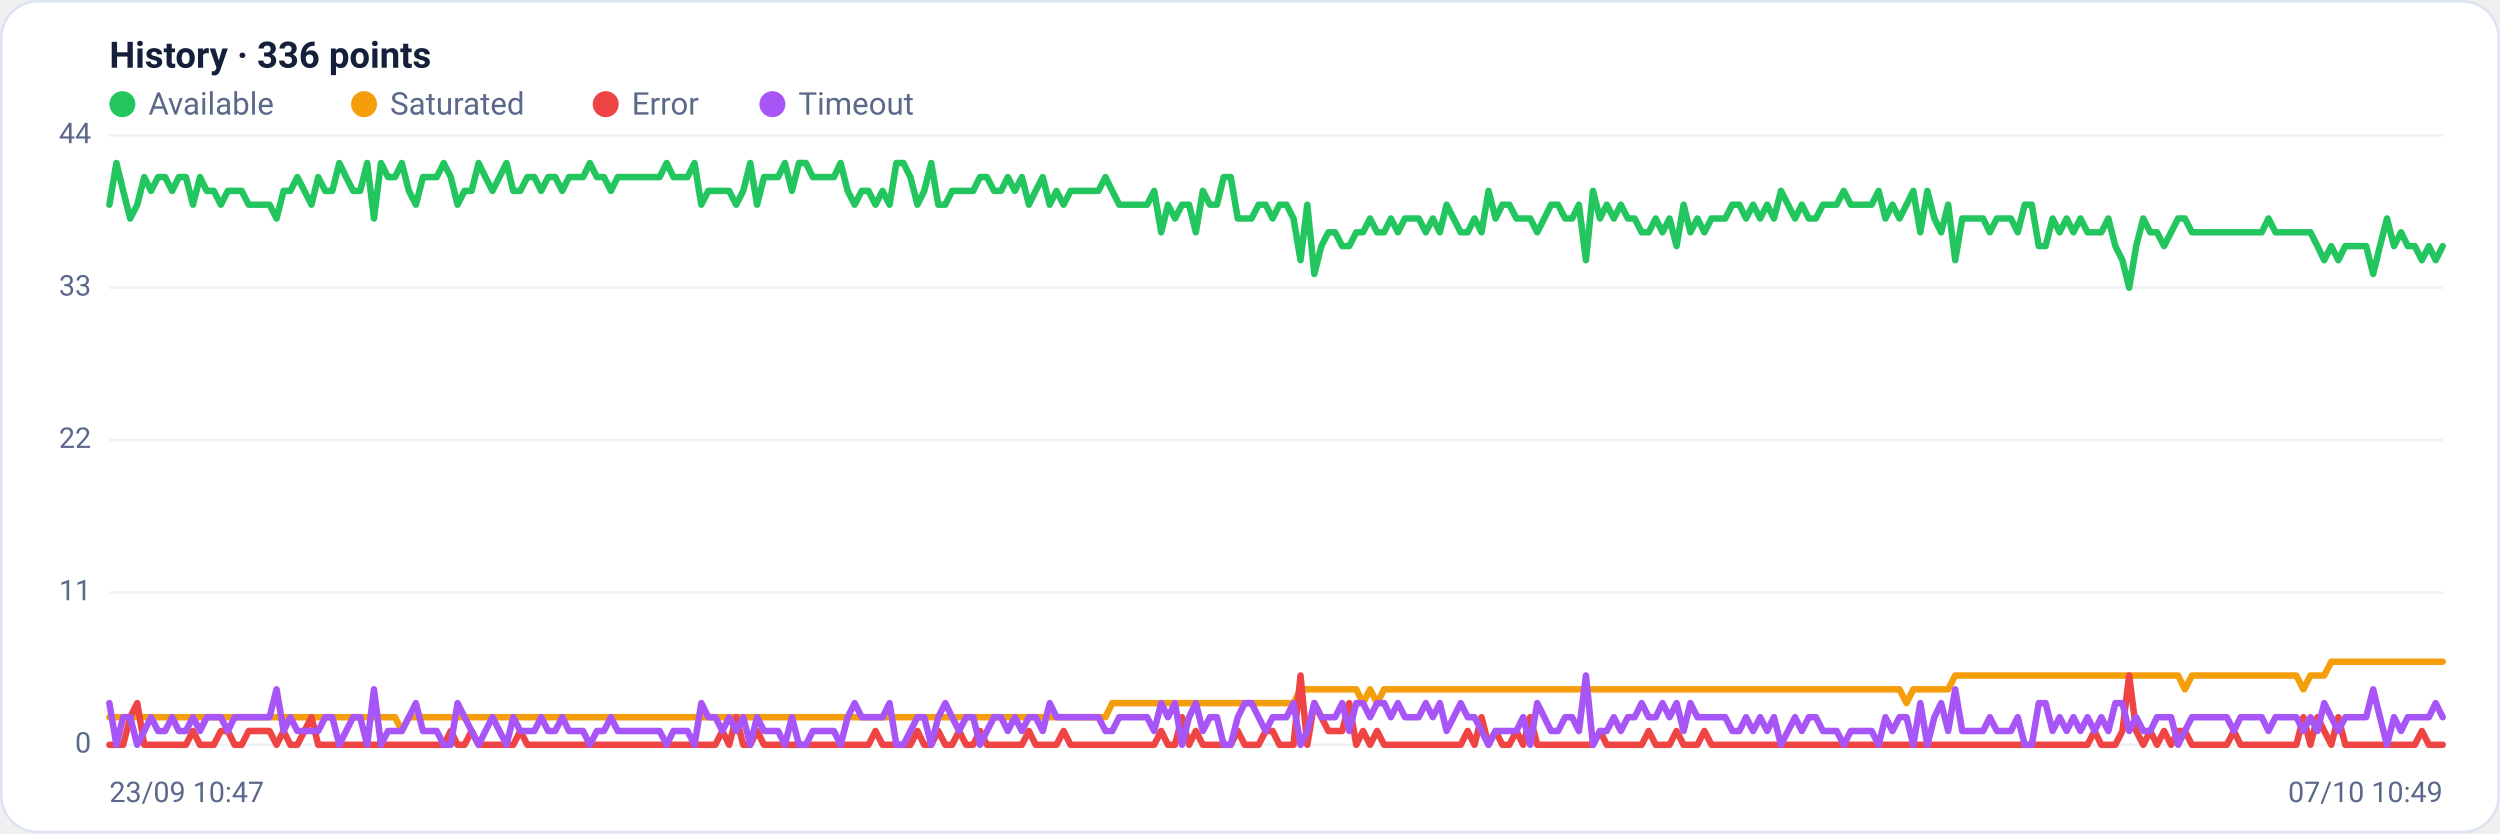
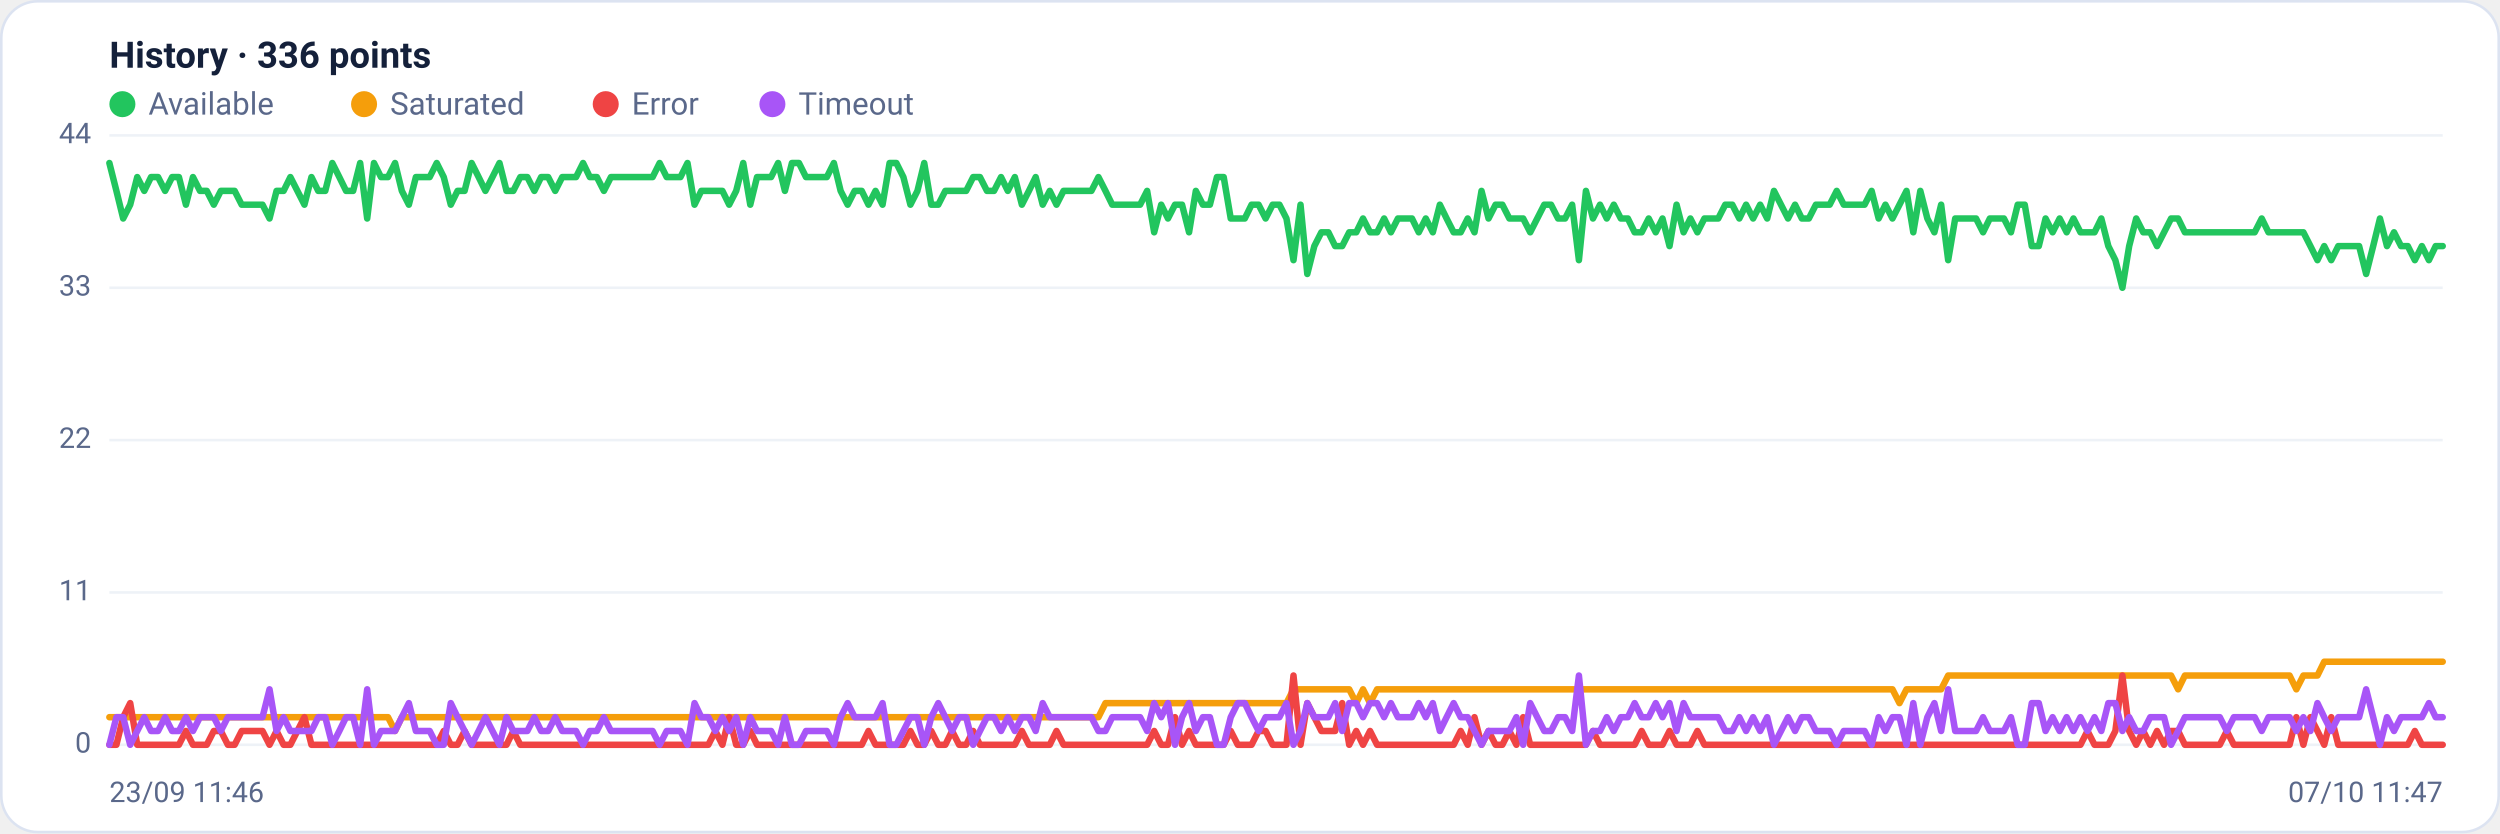
<svg xmlns="http://www.w3.org/2000/svg" viewBox="0 0 960 320" width="960" height="320" font-family="Segoe UI, system-ui, -apple-system, Roboto, Helvetica, Arial, sans-serif" role="img" aria-label="Availability history per region">
  <rect x="0.5" y="0.5" width="959" height="319" rx="14" fill="#ffffff" stroke="#dce3f1" />
  <text x="42" y="26" font-size="14" font-weight="600" fill="#14203a">History · 336 points</text>
  <circle cx="47" cy="40" r="5" fill="#22c55e" />
  <text x="57" y="44" font-size="12" fill="#5a688a">Available</text>
  <circle cx="139.8" cy="40" r="5" fill="#f59e0b" />
  <text x="149.8" y="44" font-size="12" fill="#5a688a">Saturated</text>
  <circle cx="232.6" cy="40" r="5" fill="#ef4444" />
  <text x="242.6" y="44" font-size="12" fill="#5a688a">Error</text>
  <circle cx="296.6" cy="40" r="5" fill="#a855f7" />
  <text x="306.6" y="44" font-size="12" fill="#5a688a">Timeout</text>
  <line x1="42" y1="286.0" x2="938" y2="286.0" stroke="#eef2f7" stroke-width="1" />
  <text x="35" y="289.0" text-anchor="end" font-size="11" fill="#5a688a">0</text>
  <line x1="42" y1="227.5" x2="938" y2="227.5" stroke="#eef2f7" stroke-width="1" />
  <text x="35" y="230.5" text-anchor="end" font-size="11" fill="#5a688a">11</text>
  <line x1="42" y1="169.0" x2="938" y2="169.0" stroke="#eef2f7" stroke-width="1" />
  <text x="35" y="172.0" text-anchor="end" font-size="11" fill="#5a688a">22</text>
  <line x1="42" y1="110.5" x2="938" y2="110.5" stroke="#eef2f7" stroke-width="1" />
  <text x="35" y="113.5" text-anchor="end" font-size="11" fill="#5a688a">33</text>
  <line x1="42" y1="52.0" x2="938" y2="52.0" stroke="#eef2f7" stroke-width="1" />
  <text x="35" y="55.0" text-anchor="end" font-size="11" fill="#5a688a">44</text>
-   <polyline fill="none" stroke="#22c55e" stroke-width="2.5" stroke-linejoin="round" stroke-linecap="round" points="42.0,78.6 44.7,62.6 47.3,73.3 50.0,83.9 52.7,78.6 55.4,68.0 58.0,73.3 60.7,68.0 63.4,68.0 66.1,73.3 68.7,68.0 71.4,68.0 74.1,78.6 76.8,68.0 79.4,73.3 82.1,73.3 84.8,78.6 87.5,73.3 90.1,73.3 92.8,73.3 95.5,78.6 98.2,78.6 100.8,78.6 103.5,78.6 106.2,83.9 108.9,73.3 111.5,73.3 114.2,68.0 116.9,73.3 119.6,78.6 122.2,68.0 124.9,73.3 127.6,73.3 130.3,62.6 132.9,68.0 135.6,73.3 138.3,73.3 141.0,62.6 143.6,83.9 146.3,62.6 149.0,68.0 151.7,68.0 154.3,62.6 157.0,73.3 159.7,78.6 162.4,68.0 165.0,68.0 167.7,68.0 170.4,62.6 173.1,68.0 175.7,78.6 178.4,73.3 181.1,73.3 183.8,62.6 186.4,68.0 189.1,73.3 191.8,68.0 194.5,62.6 197.1,73.3 199.8,73.3 202.5,68.0 205.2,68.0 207.8,73.3 210.5,68.0 213.2,68.0 215.9,73.3 218.5,68.0 221.2,68.0 223.9,68.0 226.5,62.6 229.2,68.0 231.9,68.0 234.6,73.3 237.2,68.0 239.9,68.0 242.6,68.0 245.3,68.0 247.9,68.0 250.6,68.0 253.3,68.0 256.0,62.6 258.6,68.0 261.3,68.0 264.0,68.0 266.7,62.6 269.3,78.6 272.0,73.3 274.7,73.3 277.4,73.3 280.0,73.3 282.7,78.6 285.4,73.3 288.1,62.6 290.7,78.6 293.4,68.0 296.1,68.0 298.8,68.0 301.4,62.6 304.1,73.3 306.8,62.6 309.5,62.6 312.1,68.0 314.8,68.0 317.5,68.0 320.2,68.0 322.8,62.6 325.5,73.3 328.2,78.6 330.9,73.3 333.5,73.3 336.2,78.6 338.9,73.3 341.6,78.6 344.2,62.6 346.9,62.6 349.6,68.0 352.3,78.6 354.9,73.3 357.6,62.6 360.3,78.6 363.0,78.6 365.6,73.3 368.3,73.3 371.0,73.3 373.7,73.3 376.3,68.0 379.0,68.0 381.7,73.3 384.4,73.3 387.0,68.0 389.7,73.3 392.4,68.0 395.1,78.6 397.7,73.3 400.4,68.0 403.1,78.6 405.7,73.3 408.4,78.6 411.1,73.3 413.8,73.3 416.4,73.3 419.1,73.3 421.8,73.3 424.5,68.0 427.1,73.3 429.8,78.6 432.5,78.6 435.2,78.6 437.8,78.6 440.5,78.6 443.2,73.3 445.9,89.2 448.5,78.6 451.2,83.9 453.9,78.6 456.6,78.6 459.2,89.2 461.9,73.3 464.6,78.6 467.3,78.6 469.9,68.0 472.6,68.0 475.3,83.9 478.0,83.9 480.6,83.9 483.3,78.6 486.0,78.6 488.7,83.9 491.3,78.6 494.0,78.6 496.7,83.9 499.4,99.9 502.0,78.6 504.7,105.2 507.4,94.5 510.1,89.2 512.7,89.2 515.4,94.5 518.1,94.5 520.8,89.2 523.4,89.2 526.1,83.9 528.8,89.2 531.5,89.2 534.1,83.9 536.8,89.2 539.5,83.9 542.2,83.9 544.8,83.9 547.5,89.2 550.2,83.9 552.9,89.2 555.5,78.6 558.2,83.9 560.9,89.2 563.6,89.2 566.2,83.9 568.9,89.2 571.6,73.3 574.3,83.9 576.9,78.6 579.6,78.6 582.3,83.9 584.9,83.9 587.6,83.9 590.3,89.2 593.0,83.9 595.6,78.6 598.3,78.6 601.0,83.9 603.7,83.9 606.3,78.6 609.0,99.9 611.7,73.3 614.4,83.9 617.0,78.6 619.7,83.9 622.4,78.6 625.1,83.9 627.7,83.9 630.4,89.2 633.1,89.2 635.8,83.9 638.4,89.2 641.1,83.9 643.8,94.5 646.5,78.6 649.1,89.2 651.8,83.9 654.5,89.2 657.2,83.9 659.8,83.9 662.5,83.9 665.2,78.6 667.9,78.6 670.5,83.9 673.2,78.6 675.9,83.9 678.6,78.6 681.2,83.9 683.9,73.3 686.6,78.6 689.3,83.9 691.9,78.6 694.6,83.9 697.3,83.9 700.0,78.6 702.6,78.6 705.3,78.6 708.0,73.3 710.7,78.6 713.3,78.6 716.0,78.6 718.7,78.6 721.4,73.3 724.0,83.9 726.7,78.6 729.4,83.9 732.1,78.6 734.7,73.3 737.4,89.2 740.1,73.3 742.8,83.9 745.4,89.2 748.1,78.6 750.8,99.9 753.5,83.9 756.1,83.9 758.8,83.9 761.5,83.9 764.1,89.2 766.8,83.9 769.5,83.9 772.2,83.9 774.8,89.2 777.5,78.6 780.2,78.6 782.9,94.5 785.5,94.5 788.2,83.9 790.9,89.2 793.6,83.9 796.2,89.2 798.9,83.9 801.6,89.2 804.3,89.2 806.9,89.2 809.6,83.9 812.3,94.5 815.0,99.9 817.6,110.5 820.3,94.5 823.0,83.9 825.7,89.2 828.3,89.2 831.0,94.5 833.7,89.2 836.4,83.9 839.0,83.9 841.7,89.2 844.4,89.2 847.1,89.2 849.7,89.2 852.4,89.2 855.1,89.2 857.8,89.2 860.4,89.2 863.1,89.2 865.8,89.2 868.5,89.2 871.1,83.9 873.8,89.2 876.5,89.2 879.2,89.2 881.8,89.2 884.5,89.2 887.2,89.2 889.9,94.5 892.5,99.9 895.2,94.5 897.9,99.9 900.6,94.5 903.2,94.5 905.9,94.5 908.6,94.5 911.3,105.2 913.9,94.5 916.6,83.9 919.3,94.5 922.0,89.2 924.6,94.5 927.3,94.5 930.0,99.9 932.7,94.5 935.3,99.9 938.0,94.5" />
-   <polyline fill="none" stroke="#f59e0b" stroke-width="2.5" stroke-linejoin="round" stroke-linecap="round" points="42.0,275.4 44.7,275.4 47.3,275.4 50.0,275.4 52.7,275.4 55.4,275.4 58.0,275.4 60.7,275.4 63.4,275.4 66.1,275.4 68.7,275.4 71.4,275.4 74.1,275.4 76.8,275.4 79.4,275.4 82.1,275.4 84.8,275.4 87.5,275.4 90.1,275.4 92.8,275.4 95.5,275.4 98.2,275.4 100.8,275.4 103.5,275.4 106.2,275.4 108.9,275.4 111.5,275.4 114.2,275.4 116.9,275.4 119.6,275.4 122.2,275.4 124.9,275.4 127.6,275.4 130.3,275.4 132.9,275.4 135.6,275.4 138.3,275.4 141.0,275.4 143.6,275.4 146.3,275.4 149.0,275.4 151.7,275.4 154.3,280.7 157.0,275.4 159.7,275.4 162.4,275.4 165.0,275.4 167.7,275.4 170.4,275.4 173.1,275.4 175.7,275.4 178.4,275.4 181.1,275.4 183.8,275.4 186.4,275.4 189.1,275.4 191.8,275.4 194.5,275.4 197.1,275.4 199.8,275.4 202.5,275.4 205.2,275.4 207.8,275.4 210.5,275.4 213.2,275.4 215.9,275.4 218.5,275.4 221.2,275.4 223.9,275.4 226.5,275.4 229.2,275.4 231.9,275.4 234.6,275.4 237.2,275.4 239.9,275.4 242.6,275.4 245.3,275.4 247.9,275.4 250.6,275.4 253.3,275.4 256.0,275.4 258.6,275.4 261.3,275.4 264.0,275.4 266.7,275.4 269.3,275.4 272.0,275.4 274.7,275.4 277.4,275.4 280.0,275.4 282.7,275.4 285.4,275.4 288.1,275.4 290.7,275.4 293.4,275.4 296.1,275.4 298.8,275.4 301.4,275.4 304.1,275.4 306.8,275.4 309.5,275.4 312.1,275.4 314.8,275.4 317.5,275.4 320.2,275.4 322.8,275.4 325.5,275.4 328.2,275.4 330.9,275.4 333.5,275.4 336.2,275.4 338.9,275.4 341.6,275.4 344.2,275.4 346.9,275.4 349.6,275.4 352.3,275.4 354.9,275.4 357.6,275.4 360.3,275.4 363.0,275.4 365.6,275.4 368.3,275.4 371.0,275.4 373.7,275.4 376.3,275.4 379.0,275.4 381.7,275.4 384.4,275.4 387.0,275.4 389.7,275.4 392.4,275.4 395.1,275.4 397.7,275.4 400.4,275.4 403.1,275.4 405.7,275.4 408.4,275.4 411.1,275.4 413.8,275.4 416.4,275.4 419.1,275.4 421.8,275.4 424.5,275.4 427.1,270.0 429.8,270.0 432.5,270.0 435.2,270.0 437.8,270.0 440.5,270.0 443.2,270.0 445.9,270.0 448.5,270.0 451.2,270.0 453.9,270.0 456.6,270.0 459.2,270.0 461.9,270.0 464.6,270.0 467.3,270.0 469.9,270.0 472.6,270.0 475.3,270.0 478.0,270.0 480.6,270.0 483.3,270.0 486.0,270.0 488.7,270.0 491.3,270.0 494.0,270.0 496.7,270.0 499.4,264.7 502.0,264.7 504.7,264.7 507.4,264.7 510.1,264.7 512.7,264.7 515.4,264.7 518.1,264.7 520.8,264.7 523.4,270.0 526.1,264.7 528.8,270.0 531.5,264.7 534.1,264.7 536.8,264.7 539.5,264.7 542.2,264.7 544.8,264.7 547.5,264.7 550.2,264.7 552.9,264.7 555.5,264.7 558.2,264.7 560.9,264.7 563.6,264.7 566.2,264.7 568.9,264.7 571.6,264.7 574.3,264.7 576.9,264.7 579.6,264.7 582.3,264.7 584.9,264.7 587.6,264.7 590.3,264.7 593.0,264.7 595.6,264.7 598.3,264.7 601.0,264.7 603.7,264.7 606.3,264.7 609.0,264.7 611.7,264.7 614.4,264.7 617.0,264.7 619.7,264.7 622.4,264.7 625.1,264.7 627.7,264.7 630.4,264.7 633.1,264.7 635.8,264.7 638.4,264.7 641.1,264.7 643.8,264.7 646.5,264.7 649.1,264.7 651.8,264.7 654.5,264.7 657.2,264.7 659.8,264.7 662.5,264.7 665.2,264.7 667.9,264.7 670.5,264.7 673.2,264.7 675.9,264.7 678.6,264.7 681.2,264.7 683.9,264.7 686.6,264.7 689.3,264.7 691.9,264.7 694.6,264.7 697.3,264.7 700.0,264.7 702.6,264.7 705.3,264.7 708.0,264.7 710.7,264.7 713.3,264.7 716.0,264.7 718.7,264.7 721.4,264.7 724.0,264.7 726.7,264.7 729.4,264.7 732.1,270.0 734.7,264.7 737.4,264.7 740.1,264.7 742.8,264.7 745.4,264.7 748.1,264.7 750.8,259.4 753.5,259.4 756.1,259.4 758.8,259.4 761.5,259.4 764.1,259.4 766.8,259.4 769.5,259.4 772.2,259.4 774.8,259.4 777.5,259.4 780.2,259.4 782.9,259.4 785.5,259.4 788.2,259.4 790.9,259.4 793.6,259.4 796.2,259.4 798.9,259.4 801.6,259.4 804.3,259.4 806.9,259.4 809.6,259.4 812.3,259.4 815.0,259.4 817.6,259.4 820.3,259.4 823.0,259.4 825.7,259.4 828.3,259.4 831.0,259.4 833.7,259.4 836.4,259.4 839.0,264.7 841.7,259.4 844.4,259.4 847.1,259.4 849.7,259.4 852.4,259.4 855.1,259.4 857.8,259.4 860.4,259.4 863.1,259.4 865.8,259.4 868.5,259.4 871.1,259.4 873.8,259.4 876.5,259.4 879.2,259.4 881.8,259.4 884.5,264.7 887.2,259.4 889.9,259.4 892.5,259.4 895.2,254.1 897.9,254.1 900.6,254.1 903.2,254.1 905.9,254.1 908.6,254.1 911.3,254.1 913.9,254.1 916.6,254.1 919.3,254.1 922.0,254.1 924.6,254.1 927.3,254.1 930.0,254.1 932.7,254.1 935.3,254.1 938.0,254.1" />
-   <polyline fill="none" stroke="#ef4444" stroke-width="2.5" stroke-linejoin="round" stroke-linecap="round" points="42.0,286.0 44.7,286.0 47.3,286.0 50.0,275.4 52.7,270.0 55.4,286.0 58.0,286.0 60.7,286.0 63.4,286.0 66.1,286.0 68.7,286.0 71.4,286.0 74.1,280.7 76.8,286.0 79.4,286.0 82.1,286.0 84.8,280.7 87.5,280.7 90.1,286.0 92.8,286.0 95.5,280.7 98.2,280.7 100.8,280.7 103.5,280.7 106.2,286.0 108.9,280.7 111.5,286.0 114.2,286.0 116.9,280.7 119.6,275.4 122.2,286.0 124.9,286.0 127.6,286.0 130.3,286.0 132.9,286.0 135.6,286.0 138.3,286.0 141.0,286.0 143.6,286.0 146.3,286.0 149.0,286.0 151.7,286.0 154.3,286.0 157.0,286.0 159.7,286.0 162.4,286.0 165.0,286.0 167.7,286.0 170.4,286.0 173.1,280.7 175.7,286.0 178.4,286.0 181.1,280.7 183.8,286.0 186.4,286.0 189.1,286.0 191.8,286.0 194.5,286.0 197.1,286.0 199.8,280.7 202.5,286.0 205.2,286.0 207.8,286.0 210.5,286.0 213.2,286.0 215.9,286.0 218.5,286.0 221.2,286.0 223.9,286.0 226.5,286.0 229.2,286.0 231.9,286.0 234.6,286.0 237.2,286.0 239.9,286.0 242.6,286.0 245.3,286.0 247.9,286.0 250.6,286.0 253.3,286.0 256.0,286.0 258.6,286.0 261.3,286.0 264.0,286.0 266.7,286.0 269.3,286.0 272.0,286.0 274.7,286.0 277.4,280.7 280.0,286.0 282.7,275.4 285.4,286.0 288.1,286.0 290.7,280.7 293.4,286.0 296.1,286.0 298.8,286.0 301.4,286.0 304.1,286.0 306.8,286.0 309.5,286.0 312.1,286.0 314.8,286.0 317.5,286.0 320.2,286.0 322.8,286.0 325.5,286.0 328.2,286.0 330.9,286.0 333.5,286.0 336.2,280.7 338.9,286.0 341.6,286.0 344.2,286.0 346.9,286.0 349.6,286.0 352.3,280.7 354.9,286.0 357.6,286.0 360.3,280.7 363.0,286.0 365.6,286.0 368.3,280.7 371.0,286.0 373.7,286.0 376.3,280.7 379.0,286.0 381.7,286.0 384.4,286.0 387.0,286.0 389.7,286.0 392.4,286.0 395.1,280.7 397.7,286.0 400.4,286.0 403.1,286.0 405.7,286.0 408.4,280.7 411.1,286.0 413.8,286.0 416.4,286.0 419.1,286.0 421.8,286.0 424.5,286.0 427.1,286.0 429.8,286.0 432.5,286.0 435.2,286.0 437.8,286.0 440.5,286.0 443.2,286.0 445.9,280.7 448.5,286.0 451.2,286.0 453.9,275.4 456.6,286.0 459.2,280.7 461.9,286.0 464.6,286.0 467.3,286.0 469.9,286.0 472.6,286.0 475.3,280.7 478.0,286.0 480.6,286.0 483.3,286.0 486.0,280.7 488.7,280.7 491.3,286.0 494.0,286.0 496.7,286.0 499.4,259.4 502.0,286.0 504.7,270.0 507.4,275.4 510.1,280.7 512.7,280.7 515.4,280.7 518.1,270.0 520.8,286.0 523.4,280.7 526.1,286.0 528.8,280.7 531.5,286.0 534.1,286.0 536.8,286.0 539.5,286.0 542.2,286.0 544.8,286.0 547.5,286.0 550.2,286.0 552.9,286.0 555.5,286.0 558.2,286.0 560.9,286.0 563.6,280.7 566.2,286.0 568.9,275.4 571.6,286.0 574.3,280.7 576.9,286.0 579.6,286.0 582.3,280.7 584.9,286.0 587.6,275.4 590.3,286.0 593.0,286.0 595.6,286.0 598.3,286.0 601.0,286.0 603.7,286.0 606.3,286.0 609.0,286.0 611.7,286.0 614.4,280.7 617.0,286.0 619.7,286.0 622.4,286.0 625.1,286.0 627.7,286.0 630.4,286.0 633.1,280.7 635.8,286.0 638.4,286.0 641.1,286.0 643.8,280.7 646.5,286.0 649.1,286.0 651.8,286.0 654.5,280.7 657.2,286.0 659.8,286.0 662.5,286.0 665.2,286.0 667.9,286.0 670.5,286.0 673.2,286.0 675.9,286.0 678.6,286.0 681.2,286.0 683.9,286.0 686.6,286.0 689.3,286.0 691.9,286.0 694.6,286.0 697.3,286.0 700.0,286.0 702.6,286.0 705.3,286.0 708.0,286.0 710.7,286.0 713.3,286.0 716.0,286.0 718.7,286.0 721.4,286.0 724.0,286.0 726.7,286.0 729.4,286.0 732.1,286.0 734.7,286.0 737.4,286.0 740.1,286.0 742.8,286.0 745.4,286.0 748.1,286.0 750.8,286.0 753.5,286.0 756.1,286.0 758.8,286.0 761.5,286.0 764.1,286.0 766.8,286.0 769.5,286.0 772.2,286.0 774.8,286.0 777.5,286.0 780.2,286.0 782.9,286.0 785.5,286.0 788.2,286.0 790.9,286.0 793.6,286.0 796.2,286.0 798.9,286.0 801.6,286.0 804.3,280.7 806.9,286.0 809.6,286.0 812.3,286.0 815.0,280.7 817.6,259.4 820.3,280.7 823.0,286.0 825.7,280.7 828.3,286.0 831.0,280.7 833.7,286.0 836.4,280.7 839.0,280.7 841.7,286.0 844.4,286.0 847.1,286.0 849.7,286.0 852.4,286.0 855.1,286.0 857.8,280.7 860.4,286.0 863.1,286.0 865.8,286.0 868.5,286.0 871.1,286.0 873.8,286.0 876.5,286.0 879.2,286.0 881.8,286.0 884.5,275.4 887.2,286.0 889.9,275.4 892.5,280.7 895.2,286.0 897.9,275.4 900.6,286.0 903.2,286.0 905.9,286.0 908.6,286.0 911.3,286.0 913.9,286.0 916.6,286.0 919.3,286.0 922.0,286.0 924.6,286.0 927.3,286.0 930.0,280.7 932.7,286.0 935.3,286.0 938.0,286.0" />
-   <polyline fill="none" stroke="#a855f7" stroke-width="2.5" stroke-linejoin="round" stroke-linecap="round" points="42.0,270.0 44.7,286.0 47.3,275.4 50.0,275.4 52.7,286.0 55.4,280.7 58.0,275.4 60.7,280.7 63.4,280.7 66.1,275.4 68.7,280.7 71.4,280.7 74.1,275.4 76.8,280.7 79.4,275.4 82.1,275.4 84.8,275.4 87.5,280.7 90.1,275.4 92.8,275.4 95.5,275.4 98.2,275.4 100.8,275.4 103.5,275.4 106.2,264.7 108.9,280.7 111.5,275.4 114.2,280.7 116.9,280.7 119.6,280.7 122.2,280.7 124.9,275.4 127.6,275.4 130.3,286.0 132.9,280.7 135.6,275.4 138.3,275.4 141.0,286.0 143.6,264.7 146.3,286.0 149.0,280.7 151.7,280.7 154.3,280.7 157.0,275.4 159.7,270.0 162.4,280.7 165.0,280.7 167.7,280.7 170.4,286.0 173.1,286.0 175.7,270.0 178.4,275.4 181.1,280.7 183.8,286.0 186.4,280.7 189.1,275.4 191.8,280.7 194.5,286.0 197.1,275.4 199.8,280.7 202.5,280.7 205.2,280.7 207.8,275.4 210.5,280.7 213.2,280.7 215.9,275.4 218.5,280.7 221.2,280.7 223.9,280.7 226.5,286.0 229.2,280.7 231.9,280.7 234.6,275.4 237.2,280.7 239.9,280.7 242.6,280.7 245.3,280.7 247.9,280.7 250.6,280.7 253.3,280.7 256.0,286.0 258.6,280.7 261.3,280.7 264.0,280.7 266.7,286.0 269.3,270.0 272.0,275.4 274.7,275.4 277.4,280.7 280.0,275.4 282.7,280.7 285.4,275.4 288.1,286.0 290.7,275.4 293.4,280.7 296.1,280.7 298.8,280.7 301.4,286.0 304.1,275.4 306.8,286.0 309.5,286.0 312.1,280.7 314.8,280.7 317.5,280.7 320.2,280.7 322.8,286.0 325.5,275.4 328.2,270.0 330.9,275.4 333.5,275.4 336.2,275.4 338.9,275.4 341.6,270.0 344.2,286.0 346.9,286.0 349.6,280.7 352.3,275.4 354.9,275.4 357.6,286.0 360.3,275.4 363.0,270.0 365.6,275.4 368.3,280.7 371.0,275.4 373.7,275.4 376.3,286.0 379.0,280.7 381.7,275.4 384.4,275.4 387.0,280.7 389.7,275.4 392.4,280.7 395.1,275.4 397.7,275.4 400.4,280.7 403.1,270.0 405.7,275.4 408.4,275.4 411.1,275.4 413.8,275.4 416.4,275.4 419.1,275.4 421.8,275.4 424.5,280.7 427.1,280.7 429.8,275.4 432.5,275.4 435.2,275.4 437.8,275.4 440.5,275.4 443.2,280.7 445.9,270.0 448.5,275.4 451.2,270.0 453.9,286.0 456.6,275.4 459.2,270.0 461.9,280.7 464.6,275.4 467.3,275.4 469.9,286.0 472.6,286.0 475.3,275.4 478.0,270.0 480.6,270.0 483.3,275.4 486.0,280.7 488.7,275.4 491.3,275.4 494.0,275.4 496.7,270.0 499.4,286.0 502.0,280.7 504.7,270.0 507.4,275.4 510.1,275.4 512.7,275.4 515.4,270.0 518.1,280.7 520.8,270.0 523.4,270.0 526.1,275.4 528.8,270.0 531.5,270.0 534.1,275.4 536.8,270.0 539.5,275.4 542.2,275.4 544.8,275.4 547.5,270.0 550.2,275.4 552.9,270.0 555.5,280.7 558.2,275.4 560.9,270.0 563.6,275.4 566.2,275.4 568.9,280.7 571.6,286.0 574.3,280.7 576.9,280.7 579.6,280.7 582.3,280.7 584.9,275.4 587.6,286.0 590.3,270.0 593.0,275.4 595.6,280.7 598.3,280.7 601.0,275.4 603.7,275.4 606.3,280.7 609.0,259.4 611.7,286.0 614.4,280.7 617.0,280.7 619.7,275.4 622.4,280.7 625.1,275.4 627.7,275.4 630.4,270.0 633.1,275.4 635.8,275.4 638.4,270.0 641.1,275.4 643.8,270.0 646.5,280.7 649.1,270.0 651.8,275.4 654.5,275.4 657.2,275.4 659.8,275.4 662.5,275.4 665.2,280.7 667.9,280.7 670.5,275.4 673.2,280.7 675.9,275.4 678.6,280.7 681.2,275.4 683.9,286.0 686.6,280.7 689.3,275.4 691.9,280.7 694.6,275.4 697.3,275.4 700.0,280.7 702.6,280.7 705.3,280.7 708.0,286.0 710.7,280.7 713.3,280.7 716.0,280.7 718.7,280.7 721.4,286.0 724.0,275.4 726.7,280.7 729.4,275.4 732.1,275.4 734.7,286.0 737.4,270.0 740.1,286.0 742.8,275.4 745.4,270.0 748.1,280.7 750.8,264.7 753.5,280.7 756.1,280.7 758.8,280.7 761.5,280.7 764.1,275.4 766.8,280.7 769.5,280.7 772.2,280.7 774.8,275.4 777.5,286.0 780.2,286.0 782.9,270.0 785.5,270.0 788.2,280.7 790.9,275.4 793.6,280.7 796.2,275.4 798.9,280.7 801.6,275.4 804.3,280.7 806.9,275.4 809.6,280.7 812.3,270.0 815.0,270.0 817.6,280.7 820.3,275.4 823.0,280.7 825.7,280.7 828.3,275.4 831.0,275.4 833.7,275.4 836.4,286.0 839.0,280.7 841.7,275.4 844.4,275.4 847.1,275.4 849.7,275.4 852.4,275.4 855.1,275.4 857.8,280.7 860.4,275.4 863.1,275.4 865.8,275.4 868.5,275.4 871.1,280.7 873.8,275.4 876.5,275.4 879.2,275.4 881.8,275.4 884.5,280.7 887.2,275.4 889.9,280.7 892.5,270.0 895.2,275.4 897.9,280.7 900.6,275.4 903.2,275.4 905.9,275.4 908.6,275.4 911.3,264.7 913.9,275.4 916.6,286.0 919.3,275.4 922.0,280.7 924.6,275.4 927.3,275.4 930.0,275.4 932.7,275.4 935.3,270.0 938.0,275.4" />
-   <text x="42" y="308" font-size="11" fill="#5a688a">23/09 10:47</text>
-   <text x="938" y="308" text-anchor="end" font-size="11" fill="#5a688a">07/10 10:49</text>
+   <polyline fill="none" stroke="#22c55e" stroke-width="2.5" stroke-linejoin="round" stroke-linecap="round" points="42.0,62.6 44.7,73.3 47.3,83.9 50.0,78.6 52.7,68.0 55.4,73.3 58.0,68.0 60.7,68.0 63.4,73.3 66.1,68.0 68.7,68.0 71.4,78.6 74.1,68.0 76.8,73.3 79.4,73.3 82.1,78.6 84.8,73.3 87.5,73.3 90.1,73.3 92.8,78.6 95.5,78.6 98.2,78.6 100.8,78.6 103.5,83.9 106.2,73.3 108.9,73.3 111.5,68.0 114.2,73.3 116.9,78.6 119.6,68.0 122.2,73.3 124.9,73.3 127.6,62.6 130.3,68.0 132.9,73.3 135.6,73.3 138.3,62.6 141.0,83.9 143.6,62.6 146.3,68.0 149.0,68.0 151.7,62.6 154.3,73.3 157.0,78.6 159.7,68.0 162.4,68.0 165.0,68.0 167.7,62.6 170.4,68.0 173.1,78.6 175.7,73.3 178.4,73.3 181.1,62.6 183.8,68.0 186.4,73.3 189.1,68.0 191.8,62.6 194.5,73.3 197.1,73.3 199.8,68.0 202.5,68.0 205.2,73.3 207.8,68.0 210.5,68.0 213.2,73.3 215.9,68.0 218.5,68.0 221.2,68.0 223.9,62.6 226.5,68.0 229.2,68.0 231.9,73.3 234.6,68.0 237.2,68.0 239.9,68.0 242.6,68.0 245.3,68.0 247.9,68.0 250.6,68.0 253.3,62.6 256.0,68.0 258.6,68.0 261.3,68.0 264.0,62.6 266.7,78.6 269.3,73.3 272.0,73.3 274.7,73.3 277.4,73.3 280.0,78.6 282.7,73.3 285.4,62.6 288.1,78.6 290.7,68.0 293.4,68.0 296.1,68.0 298.8,62.6 301.4,73.3 304.1,62.6 306.8,62.6 309.5,68.0 312.1,68.0 314.8,68.0 317.5,68.0 320.2,62.6 322.8,73.3 325.5,78.6 328.2,73.3 330.9,73.3 333.5,78.6 336.2,73.3 338.9,78.6 341.6,62.6 344.2,62.6 346.9,68.0 349.6,78.6 352.3,73.3 354.9,62.6 357.6,78.6 360.3,78.6 363.0,73.3 365.6,73.3 368.3,73.3 371.0,73.3 373.7,68.0 376.3,68.0 379.0,73.3 381.7,73.3 384.4,68.0 387.0,73.3 389.7,68.0 392.4,78.6 395.1,73.3 397.7,68.0 400.4,78.6 403.1,73.3 405.7,78.6 408.4,73.3 411.1,73.3 413.8,73.3 416.4,73.3 419.1,73.3 421.8,68.0 424.5,73.3 427.1,78.6 429.8,78.6 432.5,78.6 435.2,78.6 437.8,78.6 440.5,73.3 443.2,89.2 445.9,78.6 448.5,83.9 451.2,78.6 453.9,78.6 456.6,89.2 459.2,73.3 461.9,78.6 464.6,78.6 467.3,68.0 469.9,68.0 472.6,83.9 475.3,83.9 478.0,83.9 480.6,78.6 483.3,78.6 486.0,83.9 488.7,78.6 491.3,78.6 494.0,83.9 496.7,99.9 499.4,78.6 502.0,105.2 504.7,94.5 507.4,89.2 510.1,89.2 512.7,94.5 515.4,94.5 518.1,89.2 520.8,89.2 523.4,83.9 526.1,89.2 528.8,89.2 531.5,83.9 534.1,89.2 536.8,83.9 539.5,83.9 542.2,83.9 544.8,89.2 547.5,83.9 550.2,89.2 552.9,78.6 555.5,83.9 558.2,89.2 560.9,89.2 563.6,83.9 566.2,89.2 568.9,73.3 571.6,83.9 574.3,78.6 576.9,78.6 579.6,83.9 582.3,83.9 584.9,83.9 587.6,89.2 590.3,83.9 593.0,78.6 595.6,78.6 598.3,83.9 601.0,83.9 603.7,78.6 606.3,99.9 609.0,73.3 611.7,83.9 614.4,78.6 617.0,83.9 619.7,78.6 622.4,83.9 625.1,83.9 627.7,89.2 630.4,89.2 633.1,83.9 635.8,89.2 638.4,83.9 641.1,94.5 643.8,78.6 646.5,89.2 649.1,83.9 651.8,89.2 654.5,83.9 657.2,83.9 659.8,83.9 662.5,78.6 665.2,78.6 667.9,83.9 670.5,78.6 673.2,83.9 675.9,78.6 678.6,83.9 681.2,73.3 683.9,78.6 686.6,83.9 689.3,78.6 691.9,83.9 694.6,83.9 697.3,78.6 700.0,78.6 702.6,78.6 705.3,73.3 708.0,78.6 710.7,78.6 713.3,78.6 716.0,78.6 718.7,73.3 721.4,83.9 724.0,78.6 726.7,83.9 729.4,78.6 732.1,73.3 734.7,89.2 737.4,73.3 740.1,83.9 742.8,89.2 745.4,78.6 748.1,99.9 750.8,83.9 753.5,83.9 756.1,83.9 758.8,83.9 761.5,89.2 764.1,83.9 766.8,83.9 769.5,83.9 772.2,89.2 774.8,78.6 777.5,78.6 780.2,94.5 782.9,94.5 785.5,83.9 788.2,89.2 790.9,83.9 793.6,89.2 796.2,83.9 798.9,89.2 801.6,89.2 804.3,89.2 806.9,83.9 809.6,94.5 812.3,99.9 815.0,110.5 817.6,94.5 820.3,83.9 823.0,89.2 825.7,89.2 828.3,94.5 831.0,89.2 833.7,83.9 836.4,83.9 839.0,89.2 841.7,89.2 844.4,89.2 847.1,89.2 849.7,89.2 852.4,89.2 855.1,89.2 857.8,89.2 860.4,89.2 863.1,89.2 865.8,89.2 868.5,83.9 871.1,89.2 873.8,89.2 876.5,89.2 879.2,89.2 881.8,89.2 884.5,89.2 887.2,94.5 889.9,99.9 892.5,94.5 895.2,99.9 897.9,94.5 900.6,94.5 903.2,94.5 905.9,94.5 908.6,105.2 911.3,94.5 913.9,83.9 916.6,94.5 919.3,89.2 922.0,94.5 924.6,94.5 927.3,99.9 930.0,94.5 932.7,99.9 935.3,94.5 938.0,94.5" />
+   <polyline fill="none" stroke="#f59e0b" stroke-width="2.5" stroke-linejoin="round" stroke-linecap="round" points="42.0,275.4 44.7,275.4 47.3,275.4 50.0,275.4 52.7,275.4 55.4,275.4 58.0,275.4 60.7,275.4 63.4,275.4 66.1,275.4 68.7,275.4 71.4,275.4 74.1,275.4 76.8,275.4 79.4,275.4 82.1,275.4 84.8,275.4 87.5,275.4 90.1,275.4 92.8,275.4 95.5,275.4 98.2,275.4 100.8,275.4 103.5,275.4 106.2,275.4 108.9,275.4 111.5,275.4 114.2,275.4 116.9,275.4 119.6,275.4 122.2,275.4 124.9,275.4 127.6,275.4 130.3,275.4 132.9,275.4 135.6,275.4 138.3,275.4 141.0,275.4 143.6,275.4 146.3,275.4 149.0,275.4 151.7,280.7 154.3,275.4 157.0,275.4 159.7,275.4 162.4,275.4 165.0,275.4 167.7,275.4 170.4,275.4 173.1,275.4 175.7,275.4 178.4,275.4 181.1,275.4 183.8,275.4 186.4,275.4 189.1,275.4 191.8,275.4 194.5,275.4 197.1,275.4 199.8,275.4 202.5,275.4 205.2,275.4 207.8,275.4 210.5,275.4 213.2,275.4 215.9,275.4 218.5,275.4 221.2,275.4 223.9,275.4 226.5,275.4 229.2,275.4 231.9,275.4 234.6,275.4 237.2,275.4 239.9,275.4 242.6,275.4 245.3,275.4 247.9,275.4 250.6,275.4 253.3,275.4 256.0,275.4 258.6,275.4 261.3,275.4 264.0,275.4 266.7,275.4 269.3,275.4 272.0,275.4 274.7,275.4 277.4,275.4 280.0,275.4 282.7,275.4 285.4,275.4 288.1,275.4 290.7,275.4 293.4,275.4 296.1,275.4 298.8,275.4 301.4,275.4 304.1,275.4 306.8,275.4 309.5,275.4 312.1,275.4 314.8,275.4 317.5,275.4 320.2,275.4 322.8,275.4 325.5,275.4 328.2,275.4 330.9,275.4 333.5,275.4 336.2,275.4 338.9,275.4 341.6,275.4 344.2,275.4 346.9,275.4 349.6,275.4 352.3,275.4 354.9,275.4 357.6,275.4 360.3,275.4 363.0,275.4 365.6,275.4 368.3,275.4 371.0,275.4 373.7,275.4 376.3,275.4 379.0,275.4 381.7,275.4 384.4,275.4 387.0,275.4 389.7,275.4 392.4,275.4 395.1,275.4 397.7,275.4 400.4,275.4 403.1,275.4 405.7,275.4 408.4,275.4 411.1,275.4 413.8,275.4 416.4,275.4 419.1,275.4 421.8,275.4 424.5,270.0 427.1,270.0 429.8,270.0 432.5,270.0 435.2,270.0 437.8,270.0 440.5,270.0 443.2,270.0 445.9,270.0 448.5,270.0 451.2,270.0 453.9,270.0 456.6,270.0 459.2,270.0 461.9,270.0 464.6,270.0 467.3,270.0 469.9,270.0 472.6,270.0 475.3,270.0 478.0,270.0 480.6,270.0 483.3,270.0 486.0,270.0 488.7,270.0 491.3,270.0 494.0,270.0 496.7,264.7 499.4,264.7 502.0,264.7 504.7,264.7 507.4,264.7 510.1,264.7 512.7,264.7 515.4,264.7 518.1,264.7 520.8,270.0 523.4,264.7 526.1,270.0 528.8,264.7 531.5,264.7 534.1,264.7 536.8,264.7 539.5,264.7 542.2,264.7 544.8,264.7 547.5,264.7 550.2,264.7 552.9,264.7 555.5,264.7 558.2,264.7 560.9,264.7 563.6,264.7 566.2,264.7 568.9,264.7 571.6,264.7 574.3,264.7 576.9,264.7 579.6,264.7 582.3,264.7 584.9,264.7 587.6,264.7 590.3,264.7 593.0,264.7 595.6,264.7 598.3,264.7 601.0,264.7 603.7,264.7 606.3,264.7 609.0,264.7 611.7,264.7 614.4,264.7 617.0,264.7 619.7,264.7 622.4,264.7 625.1,264.7 627.7,264.7 630.4,264.7 633.1,264.7 635.8,264.7 638.4,264.7 641.1,264.7 643.8,264.7 646.5,264.7 649.1,264.7 651.8,264.7 654.5,264.7 657.2,264.7 659.8,264.7 662.5,264.7 665.2,264.7 667.9,264.7 670.5,264.7 673.2,264.7 675.9,264.7 678.6,264.7 681.2,264.7 683.9,264.7 686.6,264.7 689.3,264.7 691.9,264.7 694.6,264.7 697.3,264.7 700.0,264.7 702.6,264.7 705.3,264.7 708.0,264.7 710.7,264.7 713.3,264.7 716.0,264.7 718.7,264.7 721.4,264.7 724.0,264.7 726.7,264.7 729.4,270.0 732.1,264.7 734.7,264.7 737.4,264.7 740.1,264.7 742.8,264.7 745.4,264.7 748.1,259.4 750.8,259.4 753.5,259.4 756.1,259.4 758.8,259.4 761.5,259.4 764.1,259.4 766.8,259.4 769.5,259.4 772.2,259.4 774.8,259.4 777.5,259.4 780.2,259.4 782.9,259.4 785.5,259.4 788.2,259.4 790.9,259.4 793.6,259.4 796.2,259.4 798.9,259.4 801.6,259.4 804.3,259.4 806.9,259.4 809.6,259.4 812.3,259.4 815.0,259.4 817.6,259.4 820.3,259.4 823.0,259.4 825.7,259.4 828.3,259.4 831.0,259.4 833.7,259.4 836.4,264.7 839.0,259.4 841.7,259.4 844.4,259.4 847.1,259.4 849.7,259.4 852.4,259.4 855.1,259.4 857.8,259.4 860.4,259.4 863.1,259.4 865.8,259.4 868.5,259.4 871.1,259.4 873.8,259.4 876.5,259.4 879.2,259.4 881.8,264.7 884.5,259.4 887.2,259.4 889.9,259.4 892.5,254.1 895.2,254.1 897.9,254.1 900.6,254.1 903.2,254.1 905.9,254.1 908.6,254.1 911.3,254.1 913.9,254.1 916.6,254.1 919.3,254.1 922.0,254.1 924.6,254.1 927.3,254.1 930.0,254.1 932.7,254.1 935.3,254.1 938.0,254.1" />
+   <polyline fill="none" stroke="#ef4444" stroke-width="2.5" stroke-linejoin="round" stroke-linecap="round" points="42.0,286.0 44.7,286.0 47.3,275.4 50.0,270.0 52.7,286.0 55.4,286.0 58.0,286.0 60.7,286.0 63.4,286.0 66.1,286.0 68.7,286.0 71.4,280.7 74.1,286.0 76.8,286.0 79.4,286.0 82.1,280.7 84.8,280.7 87.5,286.0 90.1,286.0 92.8,280.7 95.5,280.7 98.2,280.7 100.8,280.7 103.5,286.0 106.2,280.7 108.9,286.0 111.5,286.0 114.2,280.7 116.9,275.4 119.6,286.0 122.2,286.0 124.9,286.0 127.6,286.0 130.3,286.0 132.9,286.0 135.6,286.0 138.3,286.0 141.0,286.0 143.6,286.0 146.3,286.0 149.0,286.0 151.7,286.0 154.3,286.0 157.0,286.0 159.7,286.0 162.4,286.0 165.0,286.0 167.7,286.0 170.4,280.7 173.1,286.0 175.7,286.0 178.4,280.7 181.1,286.0 183.8,286.0 186.4,286.0 189.1,286.0 191.8,286.0 194.5,286.0 197.1,280.7 199.8,286.0 202.5,286.0 205.2,286.0 207.8,286.0 210.5,286.0 213.2,286.0 215.9,286.0 218.5,286.0 221.2,286.0 223.9,286.0 226.5,286.0 229.2,286.0 231.9,286.0 234.6,286.0 237.2,286.0 239.9,286.0 242.6,286.0 245.3,286.0 247.9,286.0 250.6,286.0 253.3,286.0 256.0,286.0 258.6,286.0 261.3,286.0 264.0,286.0 266.7,286.0 269.3,286.0 272.0,286.0 274.7,280.7 277.4,286.0 280.0,275.4 282.7,286.0 285.4,286.0 288.1,280.7 290.7,286.0 293.4,286.0 296.1,286.0 298.8,286.0 301.4,286.0 304.1,286.0 306.8,286.0 309.5,286.0 312.1,286.0 314.8,286.0 317.5,286.0 320.2,286.0 322.8,286.0 325.5,286.0 328.2,286.0 330.9,286.0 333.5,280.7 336.2,286.0 338.9,286.0 341.6,286.0 344.2,286.0 346.9,286.0 349.6,280.7 352.3,286.0 354.9,286.0 357.6,280.7 360.3,286.0 363.0,286.0 365.6,280.7 368.3,286.0 371.0,286.0 373.7,280.7 376.3,286.0 379.0,286.0 381.7,286.0 384.4,286.0 387.0,286.0 389.7,286.0 392.4,280.7 395.1,286.0 397.7,286.0 400.4,286.0 403.1,286.0 405.7,280.7 408.4,286.0 411.1,286.0 413.8,286.0 416.4,286.0 419.1,286.0 421.8,286.0 424.5,286.0 427.1,286.0 429.8,286.0 432.5,286.0 435.2,286.0 437.8,286.0 440.5,286.0 443.2,280.7 445.9,286.0 448.5,286.0 451.2,275.4 453.9,286.0 456.6,280.7 459.2,286.0 461.9,286.0 464.6,286.0 467.3,286.0 469.9,286.0 472.6,280.7 475.3,286.0 478.0,286.0 480.6,286.0 483.3,280.7 486.0,280.7 488.7,286.0 491.3,286.0 494.0,286.0 496.7,259.4 499.4,286.0 502.0,270.0 504.7,275.4 507.4,280.7 510.1,280.7 512.7,280.7 515.4,270.0 518.1,286.0 520.8,280.7 523.4,286.0 526.1,280.7 528.8,286.0 531.5,286.0 534.1,286.0 536.8,286.0 539.5,286.0 542.2,286.0 544.8,286.0 547.5,286.0 550.2,286.0 552.9,286.0 555.5,286.0 558.2,286.0 560.9,280.7 563.6,286.0 566.2,275.4 568.9,286.0 571.6,280.7 574.3,286.0 576.9,286.0 579.6,280.7 582.3,286.0 584.9,275.4 587.6,286.0 590.3,286.0 593.0,286.0 595.6,286.0 598.3,286.0 601.0,286.0 603.7,286.0 606.3,286.0 609.0,286.0 611.7,280.7 614.4,286.0 617.0,286.0 619.7,286.0 622.4,286.0 625.1,286.0 627.7,286.0 630.4,280.7 633.1,286.0 635.8,286.0 638.4,286.0 641.1,280.7 643.8,286.0 646.5,286.0 649.1,286.0 651.8,280.7 654.5,286.0 657.2,286.0 659.8,286.0 662.5,286.0 665.2,286.0 667.9,286.0 670.5,286.0 673.2,286.0 675.9,286.0 678.6,286.0 681.2,286.0 683.9,286.0 686.6,286.0 689.3,286.0 691.9,286.0 694.6,286.0 697.3,286.0 700.0,286.0 702.6,286.0 705.3,286.0 708.0,286.0 710.7,286.0 713.3,286.0 716.0,286.0 718.7,286.0 721.4,286.0 724.0,286.0 726.7,286.0 729.4,286.0 732.1,286.0 734.7,286.0 737.4,286.0 740.1,286.0 742.8,286.0 745.4,286.0 748.1,286.0 750.8,286.0 753.5,286.0 756.1,286.0 758.8,286.0 761.5,286.0 764.1,286.0 766.8,286.0 769.5,286.0 772.2,286.0 774.8,286.0 777.5,286.0 780.2,286.0 782.9,286.0 785.5,286.0 788.2,286.0 790.9,286.0 793.6,286.0 796.2,286.0 798.9,286.0 801.6,280.7 804.3,286.0 806.9,286.0 809.6,286.0 812.3,280.7 815.0,259.4 817.6,280.7 820.3,286.0 823.0,280.7 825.7,286.0 828.3,280.7 831.0,286.0 833.7,280.7 836.4,280.7 839.0,286.0 841.7,286.0 844.4,286.0 847.1,286.0 849.7,286.0 852.4,286.0 855.1,280.7 857.8,286.0 860.4,286.0 863.1,286.0 865.8,286.0 868.5,286.0 871.1,286.0 873.8,286.0 876.5,286.0 879.2,286.0 881.8,275.4 884.5,286.0 887.2,275.4 889.9,280.7 892.5,286.0 895.2,275.4 897.9,286.0 900.6,286.0 903.2,286.0 905.9,286.0 908.6,286.0 911.3,286.0 913.9,286.0 916.6,286.0 919.3,286.0 922.0,286.0 924.6,286.0 927.3,280.7 930.0,286.0 932.7,286.0 935.3,286.0 938.0,286.0" />
+   <polyline fill="none" stroke="#a855f7" stroke-width="2.5" stroke-linejoin="round" stroke-linecap="round" points="42.0,286.0 44.7,275.4 47.3,275.4 50.0,286.0 52.7,280.7 55.4,275.4 58.0,280.7 60.7,280.7 63.4,275.4 66.1,280.7 68.7,280.7 71.4,275.4 74.1,280.7 76.8,275.4 79.4,275.4 82.1,275.4 84.8,280.7 87.5,275.4 90.1,275.4 92.8,275.4 95.5,275.4 98.2,275.4 100.8,275.4 103.5,264.7 106.2,280.7 108.9,275.4 111.5,280.7 114.2,280.7 116.9,280.7 119.6,280.7 122.2,275.4 124.9,275.4 127.6,286.0 130.3,280.7 132.9,275.4 135.6,275.4 138.3,286.0 141.0,264.7 143.6,286.0 146.3,280.7 149.0,280.7 151.7,280.7 154.3,275.4 157.0,270.0 159.7,280.7 162.4,280.7 165.0,280.7 167.7,286.0 170.4,286.0 173.1,270.0 175.7,275.4 178.4,280.7 181.1,286.0 183.8,280.7 186.4,275.4 189.1,280.7 191.8,286.0 194.5,275.4 197.1,280.7 199.8,280.7 202.5,280.7 205.2,275.4 207.8,280.7 210.5,280.7 213.2,275.4 215.9,280.7 218.5,280.7 221.2,280.7 223.9,286.0 226.5,280.7 229.2,280.7 231.9,275.4 234.6,280.7 237.2,280.7 239.9,280.7 242.6,280.7 245.3,280.7 247.9,280.7 250.6,280.7 253.3,286.0 256.0,280.7 258.6,280.7 261.3,280.7 264.0,286.0 266.7,270.0 269.3,275.4 272.0,275.4 274.7,280.7 277.4,275.4 280.0,280.7 282.7,275.4 285.4,286.0 288.1,275.4 290.7,280.7 293.4,280.7 296.1,280.7 298.8,286.0 301.4,275.4 304.1,286.0 306.8,286.0 309.5,280.7 312.1,280.7 314.8,280.7 317.5,280.7 320.2,286.0 322.8,275.4 325.5,270.0 328.2,275.4 330.9,275.4 333.5,275.4 336.2,275.4 338.9,270.0 341.6,286.0 344.2,286.0 346.9,280.7 349.6,275.4 352.3,275.4 354.9,286.0 357.6,275.4 360.3,270.0 363.0,275.4 365.6,280.7 368.3,275.4 371.0,275.4 373.7,286.0 376.3,280.7 379.0,275.4 381.7,275.4 384.4,280.7 387.0,275.4 389.7,280.7 392.4,275.4 395.1,275.4 397.7,280.7 400.4,270.0 403.1,275.4 405.7,275.4 408.4,275.4 411.1,275.4 413.8,275.4 416.4,275.4 419.1,275.4 421.8,280.7 424.5,280.7 427.1,275.4 429.8,275.4 432.5,275.4 435.2,275.4 437.8,275.4 440.5,280.7 443.2,270.0 445.9,275.4 448.5,270.0 451.2,286.0 453.9,275.4 456.6,270.0 459.2,280.7 461.9,275.4 464.6,275.4 467.3,286.0 469.9,286.0 472.6,275.4 475.3,270.0 478.0,270.0 480.6,275.4 483.3,280.7 486.0,275.4 488.7,275.4 491.3,275.4 494.0,270.0 496.7,286.0 499.4,280.7 502.0,270.0 504.7,275.4 507.4,275.4 510.1,275.4 512.7,270.0 515.4,280.7 518.1,270.0 520.8,270.0 523.4,275.4 526.1,270.0 528.8,270.0 531.5,275.4 534.1,270.0 536.8,275.4 539.5,275.4 542.2,275.4 544.8,270.0 547.5,275.4 550.2,270.0 552.9,280.7 555.5,275.4 558.2,270.0 560.9,275.4 563.6,275.4 566.2,280.7 568.9,286.0 571.6,280.7 574.3,280.7 576.9,280.7 579.6,280.7 582.3,275.4 584.9,286.0 587.6,270.0 590.3,275.4 593.0,280.7 595.6,280.7 598.3,275.4 601.0,275.4 603.7,280.7 606.3,259.4 609.0,286.0 611.7,280.7 614.4,280.7 617.0,275.4 619.7,280.7 622.4,275.4 625.1,275.4 627.7,270.0 630.4,275.4 633.1,275.4 635.8,270.0 638.4,275.4 641.1,270.0 643.8,280.7 646.5,270.0 649.1,275.4 651.8,275.4 654.5,275.4 657.2,275.4 659.8,275.4 662.5,280.7 665.2,280.7 667.9,275.4 670.5,280.7 673.2,275.4 675.9,280.7 678.6,275.4 681.2,286.0 683.9,280.7 686.6,275.4 689.3,280.7 691.9,275.4 694.6,275.4 697.3,280.7 700.0,280.7 702.6,280.7 705.3,286.0 708.0,280.7 710.7,280.7 713.3,280.7 716.0,280.7 718.7,286.0 721.4,275.4 724.0,280.7 726.7,275.4 729.4,275.4 732.1,286.0 734.7,270.0 737.4,286.0 740.1,275.4 742.8,270.0 745.4,280.7 748.1,264.7 750.8,280.7 753.5,280.7 756.1,280.7 758.8,280.7 761.5,275.4 764.1,280.7 766.8,280.7 769.5,280.7 772.2,275.4 774.8,286.0 777.5,286.0 780.2,270.0 782.9,270.0 785.5,280.7 788.2,275.4 790.9,280.7 793.6,275.4 796.2,280.7 798.9,275.4 801.6,280.7 804.3,275.4 806.9,280.7 809.6,270.0 812.3,270.0 815.0,280.7 817.6,275.4 820.3,280.7 823.0,280.7 825.7,275.4 828.3,275.4 831.0,275.4 833.7,286.0 836.4,280.7 839.0,275.4 841.7,275.4 844.4,275.4 847.1,275.4 849.7,275.4 852.4,275.4 855.1,280.7 857.8,275.4 860.4,275.4 863.1,275.4 865.8,275.4 868.5,280.7 871.1,275.4 873.8,275.4 876.5,275.4 879.2,275.4 881.8,280.7 884.5,275.4 887.2,280.7 889.9,270.0 892.5,275.4 895.2,280.7 897.9,275.4 900.6,275.4 903.2,275.4 905.9,275.4 908.6,264.7 911.3,275.4 913.9,286.0 916.6,275.4 919.3,280.7 922.0,275.4 924.6,275.4 927.3,275.4 930.0,275.4 932.7,270.0 935.3,275.4 938.0,275.4" />
+   <text x="42" y="308" font-size="11" fill="#5a688a">23/09 11:46</text>
+   <text x="938" y="308" text-anchor="end" font-size="11" fill="#5a688a">07/10 11:47</text>
</svg>
